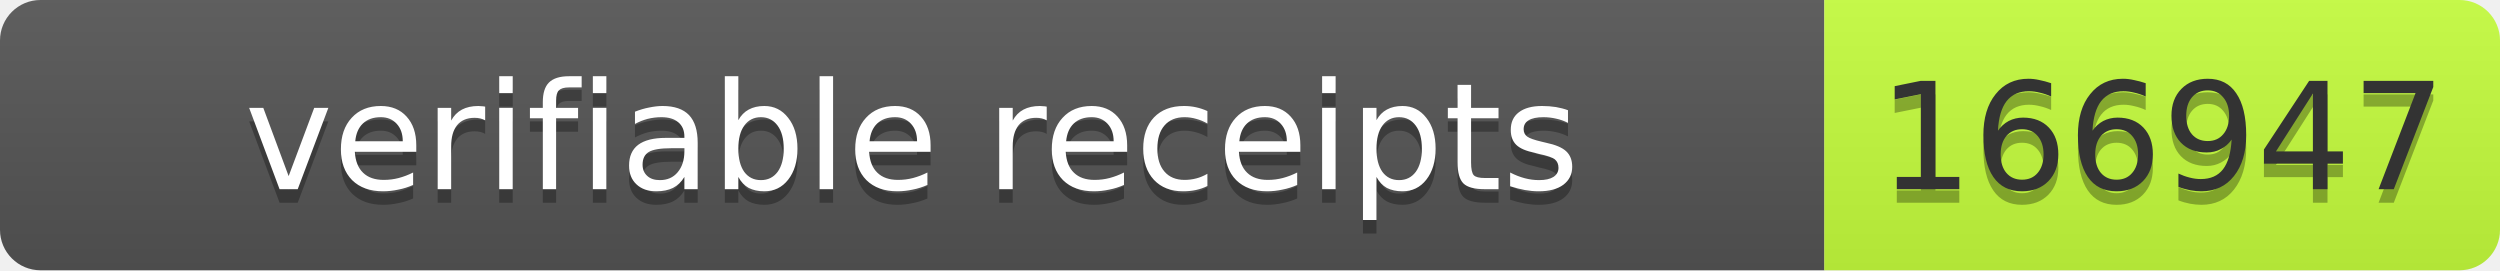
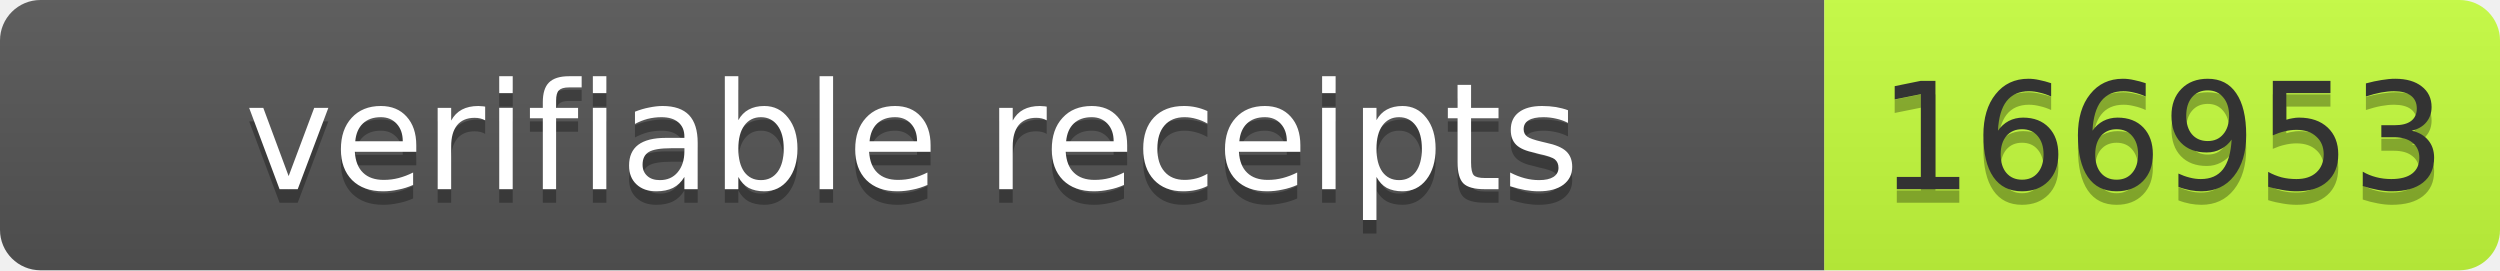
- <svg xmlns="http://www.w3.org/2000/svg" width="185" height="20" role="img" aria-label="verifiable receipts: 166947">
+ <svg xmlns="http://www.w3.org/2000/svg" width="185" height="20" role="img" aria-label="verifiable receipts: 166953">
  <linearGradient id="s" x2="0" y2="100%">
    <stop offset="0" stop-color="#bbb" stop-opacity=".1" />
    <stop offset="1" stop-opacity=".1" />
  </linearGradient>
  <clipPath id="r">
    <rect width="185" height="20" rx="3" fill="#fff" />
  </clipPath>
  <g clip-path="url(#r)">
    <rect width="135" height="20" fill="#555" />
    <rect x="135" width="50" height="20" fill="#c6ff3d" />
    <rect width="185" height="20" fill="url(#s)" />
  </g>
  <g fill="#fff" text-anchor="middle" font-family="Verdana,Geneva,DejaVu Sans,sans-serif" font-size="11">
    <text aria-hidden="true" x="67.5" y="15" fill="#010101" fill-opacity=".3" textLength="125">verifiable receipts</text>
    <text x="67.5" y="14" textLength="125">verifiable receipts</text>
-     <text aria-hidden="true" x="160" y="15" fill="#010101" fill-opacity=".3" textLength="40">166947</text>
-     <text x="160" y="14" fill="#333" textLength="40">166947</text>
+     <text aria-hidden="true" x="160" y="15" fill="#010101" fill-opacity=".3" textLength="40">166953</text>
+     <text x="160" y="14" fill="#333" textLength="40">166953</text>
  </g>
</svg>
